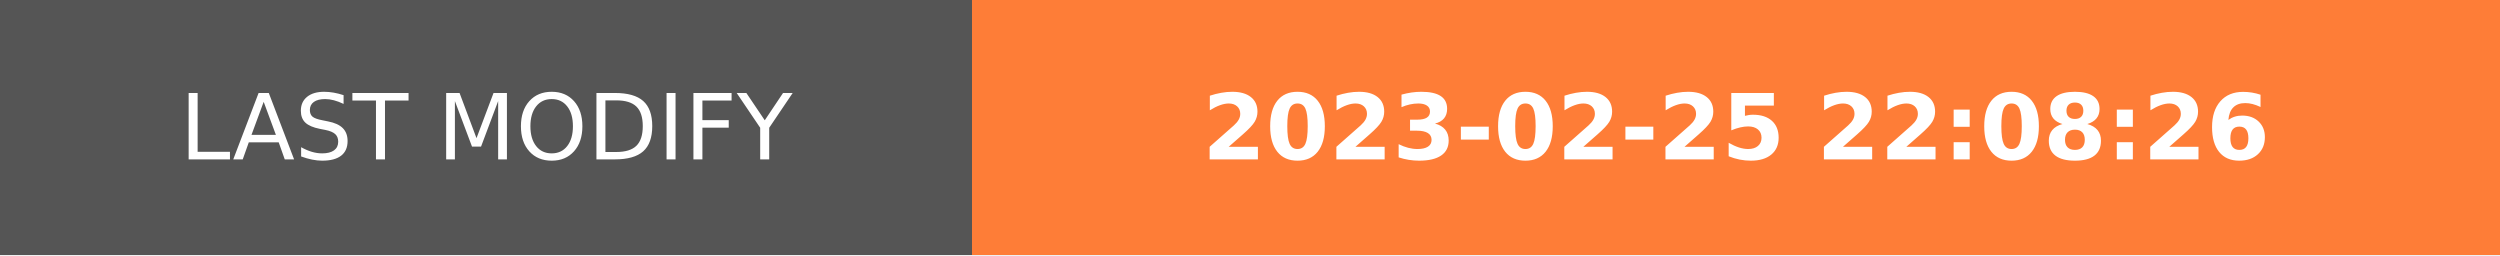
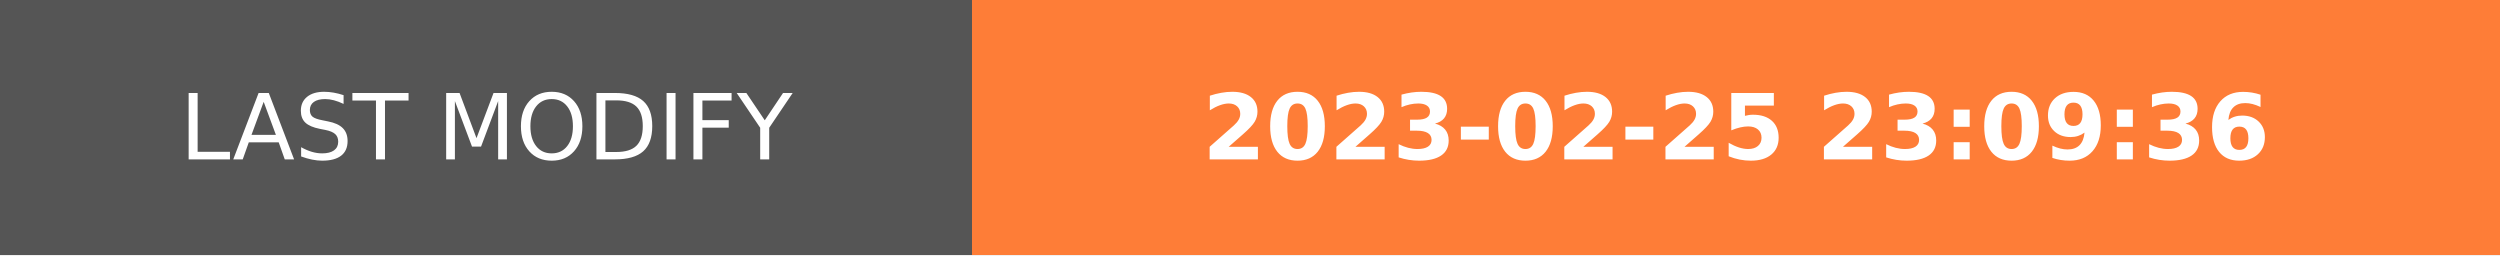
- <svg xmlns="http://www.w3.org/2000/svg" width="274.5" height="28" role="img" aria-label="LAST MODIFY: 2023-02-25 22:08:26">
+ <svg xmlns="http://www.w3.org/2000/svg" width="274.5" height="28" role="img" aria-label="LAST MODIFY: 2023-02-25 23:09:36">
  <g shape-rendering="crispEdges">
    <rect width="106.75" height="28" fill="#555" />
    <rect x="106.75" width="167.75" height="28" fill="#fe7d37" />
  </g>
  <g fill="#fff" text-anchor="middle" font-family="Verdana,Geneva,DejaVu Sans,sans-serif" text-rendering="geometricPrecision" font-size="100">
    <text transform="scale(.1)" x="533.75" y="175" textLength="827.5" fill="#fff">LAST MODIFY</text>
-     <text transform="scale(.1)" x="1906.25" y="175" textLength="1437.5" fill="#fff" font-weight="bold">2023-02-25 22:08:26</text>
+     <text transform="scale(.1)" x="1906.25" y="175" textLength="1437.5" fill="#fff" font-weight="bold">2023-02-25 23:09:36</text>
  </g>
</svg>
